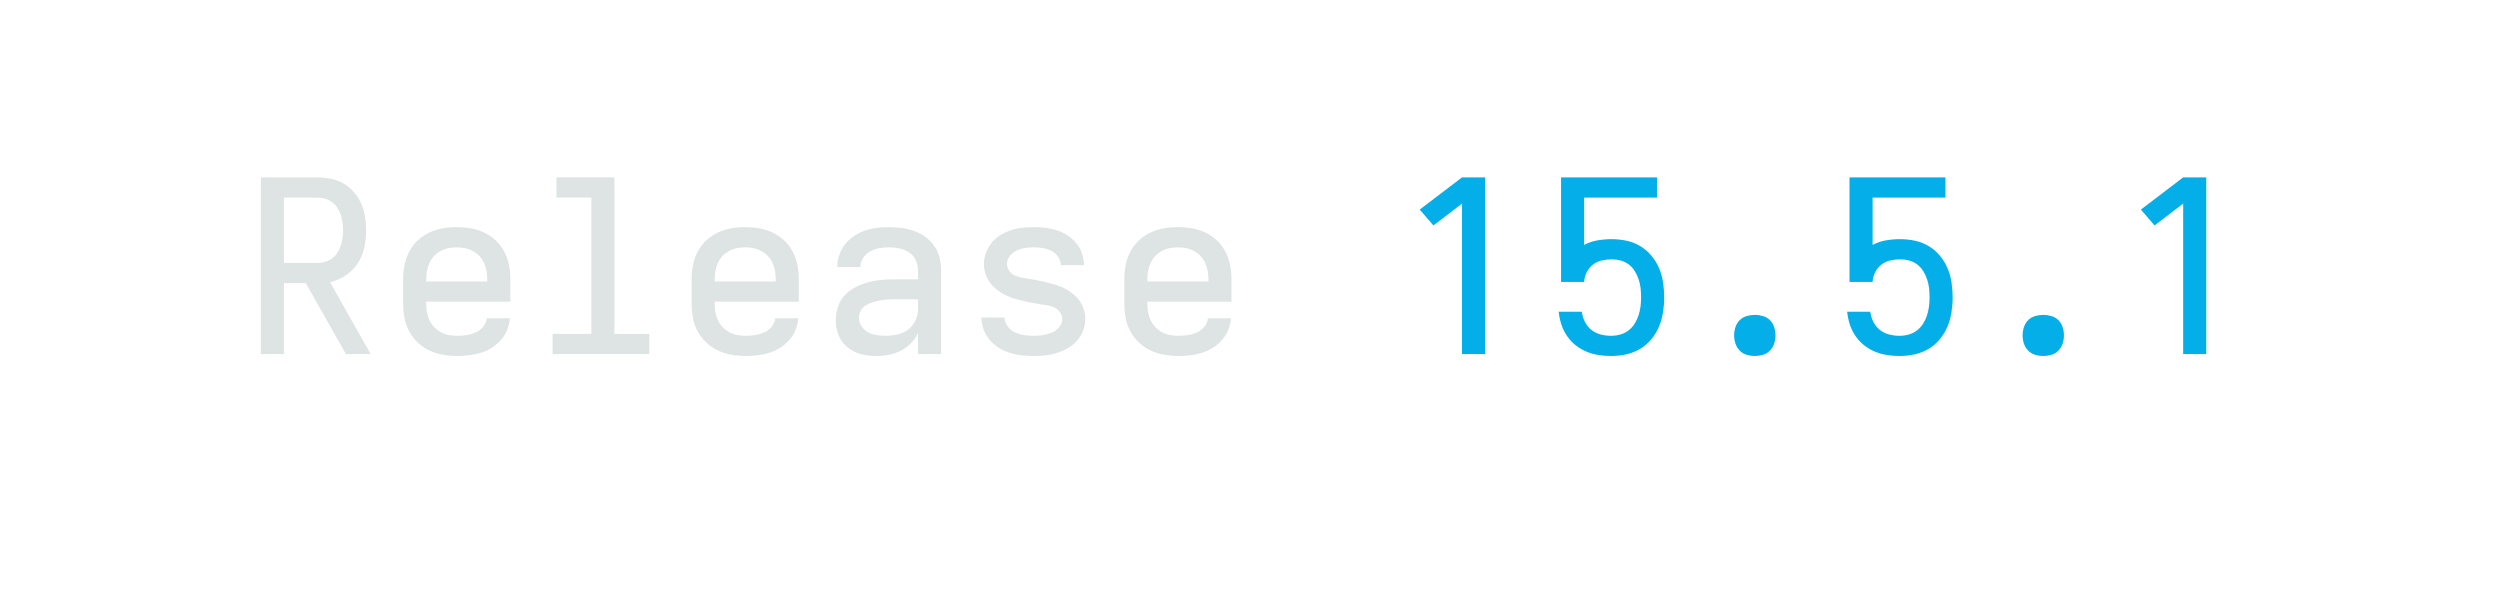
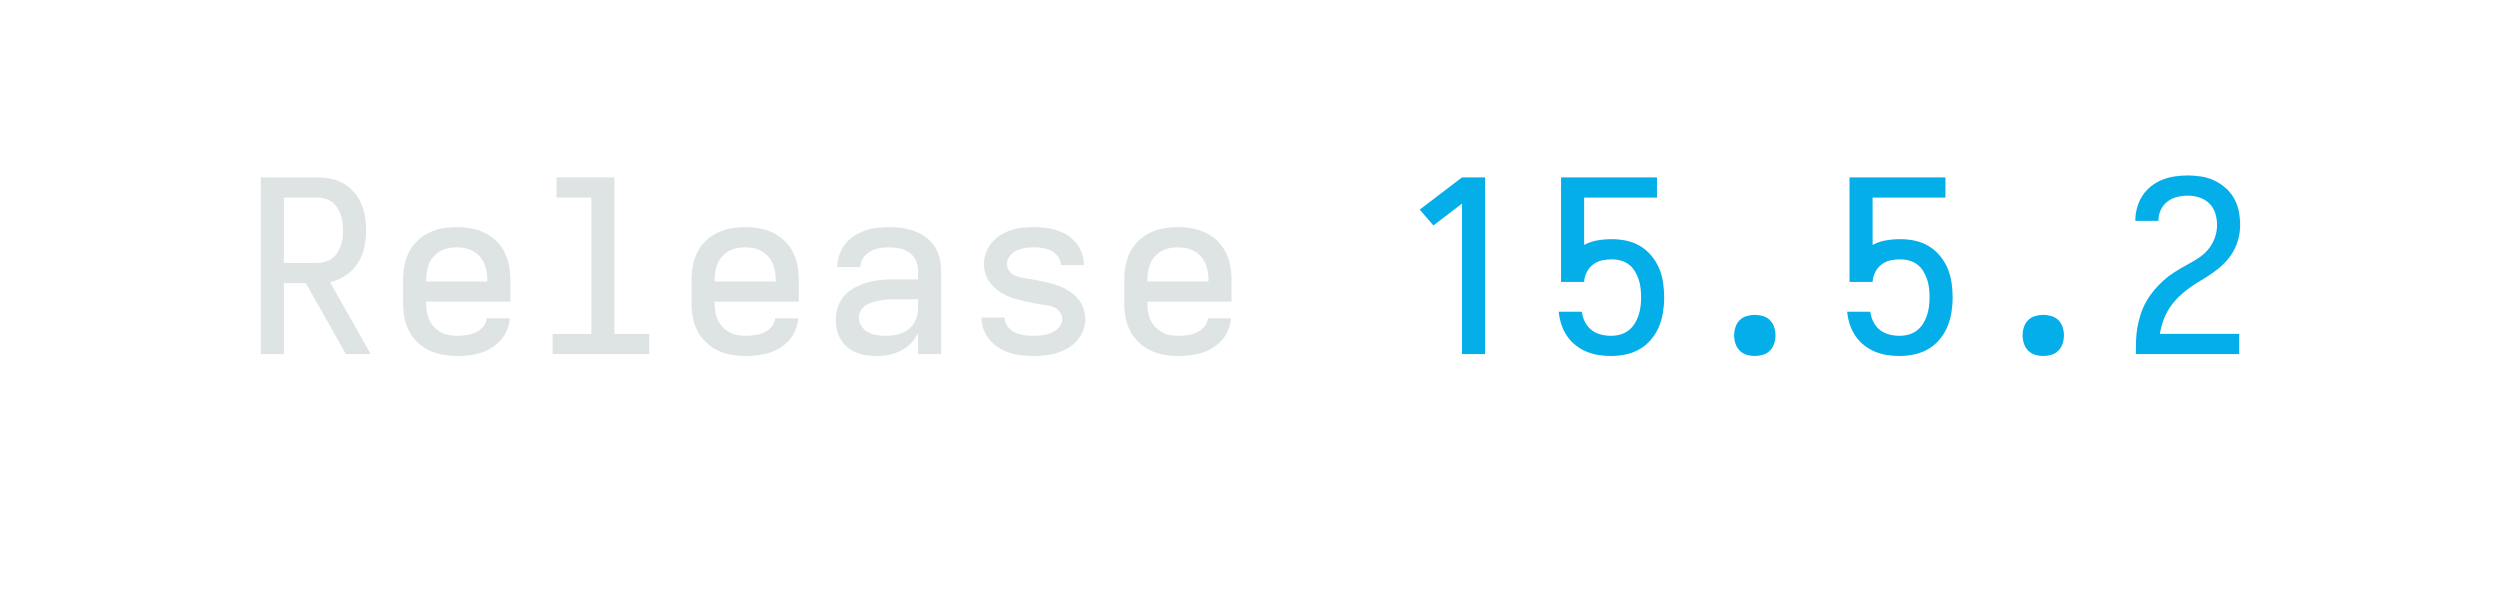
<svg xmlns="http://www.w3.org/2000/svg" height="40" viewBox="0 0 166.4 40" width="166.4">
  <defs>
    <path d="" id="path6" />
    <path d="M 247 8 Q 226 8 204.5 5 Q 183 2 163 -6 Q 143 -14 126 -28 Q 109 -42 98 -60 Q 87 -78 82 -99 Q 77 -120 77 -142 Q 77 -170 86 -197 Q 95 -224 114 -244.5 Q 133 -265 158.5 -278 Q 184 -291 211 -298.5 Q 238 -306 265.5 -308.5 Q 293 -311 321 -311 L 419 -311 L 419 -348 Q 419 -370 409.5 -390.5 Q 400 -411 382 -423 Q 364 -435 342 -439.5 Q 320 -444 298 -444 Q 278 -444 258 -440.5 Q 238 -437 220 -427 Q 202 -417 190.5 -399.5 Q 179 -382 179 -362 L 83 -362 Q 83 -387 91.5 -412 Q 100 -437 115.5 -457 Q 131 -477 152.5 -491 Q 174 -505 198 -513.5 Q 222 -522 247.5 -525 Q 273 -528 298 -528 Q 325 -528 351.5 -524.5 Q 378 -521 403 -512 Q 428 -503 450 -487 Q 472 -471 487 -449 Q 502 -427 508.5 -401 Q 515 -375 515 -348 L 515 0 L 419 0 L 419 -87 Q 407 -63 389 -44.5 Q 371 -26 347.5 -14 Q 324 -2 298.5 3 Q 273 8 247 8 Z M 284 -76 Q 309 -76 333.5 -81.5 Q 358 -87 378 -102 Q 398 -117 408.5 -140.5 Q 419 -164 419 -189 L 419 -228 L 321 -228 Q 306 -228 290.5 -227 Q 275 -226 260 -223 Q 245 -220 230 -215.5 Q 215 -211 202 -203 Q 189 -195 181 -181 Q 173 -167 173 -152 Q 173 -133 183.5 -116.5 Q 194 -100 210.5 -91 Q 227 -82 246 -79 Q 265 -76 284 -76 Z " id="path4" />
    <path d="M 282 0 L 282 -626 L 163 -535 L 106 -601 L 282 -735 L 378 -735 L 378 0 Z " id="path7" />
    <path d="M 298 8 Q 273 8 248 5 Q 223 2 199.5 -5.5 Q 176 -13 154.5 -26.5 Q 133 -40 117 -59 Q 101 -78 92 -102 Q 83 -126 83 -151 Q 83 -151 83 -151.5 Q 83 -152 83 -152 L 179 -152 Q 179 -132 191.5 -115.5 Q 204 -99 221.5 -90.5 Q 239 -82 259 -79 Q 279 -76 298 -76 Q 311 -76 324 -77 Q 337 -78 349.5 -81 Q 362 -84 374 -88.5 Q 386 -93 396 -101.5 Q 406 -110 412.5 -121.5 Q 419 -133 419 -146 Q 419 -161 409 -174.5 Q 399 -188 385 -194.5 Q 371 -201 355.5 -203 Q 340 -205 324.5 -207.5 Q 309 -210 293.5 -213 Q 278 -216 263 -219.5 Q 248 -223 233 -227 Q 218 -231 203 -236.5 Q 188 -242 174.5 -249.5 Q 161 -257 148.5 -266.5 Q 136 -276 125.5 -288 Q 115 -300 108 -313.5 Q 101 -327 97 -342.5 Q 93 -358 93 -374 Q 93 -398 101.5 -421 Q 110 -444 125.5 -463 Q 141 -482 162 -495 Q 183 -508 206 -515.5 Q 229 -523 253 -525.5 Q 277 -528 302 -528 Q 326 -528 350 -525 Q 374 -522 397.5 -514.5 Q 421 -507 441.5 -493.5 Q 462 -480 477.5 -461 Q 493 -442 501 -418.5 Q 509 -395 509 -371 Q 509 -371 509 -371 Q 509 -371 509 -370 Q 509 -370 509 -370 Q 509 -370 509 -370 L 413 -370 Q 413 -389 401.5 -405 Q 390 -421 373.5 -429.5 Q 357 -438 338.5 -441 Q 320 -444 302 -444 Q 289 -444 277 -443 Q 265 -442 253 -439 Q 241 -436 229.5 -431 Q 218 -426 209 -417.5 Q 200 -409 194.5 -398 Q 189 -387 189 -375 Q 189 -359 198.5 -346 Q 208 -333 222.5 -326.5 Q 237 -320 252.5 -317.5 Q 268 -315 283.5 -312.5 Q 299 -310 314 -307 Q 329 -304 344.5 -300.5 Q 360 -297 375 -293 Q 390 -289 404.5 -283.5 Q 419 -278 433 -270.5 Q 447 -263 459.5 -253.5 Q 472 -244 482.5 -232.5 Q 493 -221 500 -207 Q 507 -193 511 -177.5 Q 515 -162 515 -147 Q 515 -122 506 -98.5 Q 497 -75 480.5 -56 Q 464 -37 442 -24.5 Q 420 -12 396.5 -4.5 Q 373 3 348 5.5 Q 323 8 298 8 Z " id="path5" />
    <path d="M 300 8 Q 283 8 266 3 Q 249 -2 237 -14.5 Q 225 -27 219.5 -43.5 Q 214 -60 214 -78 Q 214 -95 219.5 -112 Q 225 -129 237 -141 Q 249 -153 266 -158 Q 283 -163 300 -163 Q 317 -163 334 -158 Q 351 -153 363 -141 Q 375 -129 380.5 -112 Q 386 -95 386 -78 Q 386 -60 380.5 -43.5 Q 375 -27 363 -14.5 Q 351 -2 334 3 Q 317 8 300 8 Z " id="path9" />
    <path d="M 302 8 Q 276 8 250 4 Q 224 -0 200 -10 Q 176 -20 155.5 -36 Q 135 -52 120 -73.5 Q 105 -95 96.5 -119.5 Q 88 -144 85 -170 L 84 -176 L 180 -176 L 182 -167 Q 186 -146 196.5 -128 Q 207 -110 223.5 -98 Q 240 -86 260.5 -81 Q 281 -76 302 -76 Q 321 -76 339.5 -81 Q 358 -86 373.5 -97.5 Q 389 -109 399.5 -125.5 Q 410 -142 416 -160 Q 422 -178 424.5 -197 Q 427 -216 427 -235 Q 427 -254 425 -273 Q 423 -292 417 -310 Q 411 -328 401 -344.5 Q 391 -361 376 -372.5 Q 361 -384 342.5 -389 Q 324 -394 305 -394 Q 284 -394 263.5 -389.5 Q 243 -385 226.5 -372 Q 210 -359 200.5 -340 Q 191 -321 190 -300 L 94 -300 L 94 -735 L 493 -735 L 493 -651 L 190 -651 L 190 -454 Q 216 -468 245.5 -473 Q 275 -478 305 -478 Q 336 -478 366.5 -471.5 Q 397 -465 423.5 -449 Q 450 -433 470 -409 Q 490 -385 502 -356.5 Q 514 -328 518.5 -297 Q 523 -266 523 -235 Q 523 -204 518 -173 Q 513 -142 501 -113.5 Q 489 -85 468.5 -60.5 Q 448 -36 421 -20.5 Q 394 -5 363.5 1.5 Q 333 8 302 8 Z " id="path8" />
    <path d="M 303 8 Q 273 8 243.5 3 Q 214 -2 187 -14.5 Q 160 -27 138 -48 Q 116 -69 102 -95 Q 88 -121 82.5 -150.5 Q 77 -180 77 -210 L 77 -310 Q 77 -340 82.5 -369 Q 88 -398 101.5 -424.5 Q 115 -451 136.5 -471.5 Q 158 -492 185 -505 Q 212 -518 241 -523 Q 270 -528 300 -528 Q 330 -528 359 -523 Q 388 -518 415 -505 Q 442 -492 463.5 -471.5 Q 485 -451 498.5 -424.5 Q 512 -398 517.5 -369 Q 523 -340 523 -310 L 523 -218 L 173 -218 L 173 -210 Q 173 -192 176 -174.5 Q 179 -157 186.5 -141 Q 194 -125 206.5 -112 Q 219 -99 234.5 -90.5 Q 250 -82 267.5 -79 Q 285 -76 303 -76 Q 322 -76 341.5 -79 Q 361 -82 379 -90 Q 397 -98 410 -114 Q 423 -130 425 -149 L 521 -149 Q 519 -124 509.5 -100.5 Q 500 -77 483.5 -58.5 Q 467 -40 446 -26.5 Q 425 -13 401 -5.5 Q 377 2 352 5 Q 327 8 303 8 Z M 427 -302 L 427 -310 Q 427 -328 424 -345 Q 421 -362 414 -378 Q 407 -394 395 -407 Q 383 -420 367.5 -428.5 Q 352 -437 335 -440.5 Q 318 -444 300 -444 Q 282 -444 265 -440.5 Q 248 -437 232.5 -428.5 Q 217 -420 205 -407 Q 193 -394 186 -378 Q 179 -362 176 -345 Q 173 -328 173 -310 L 173 -302 Z " id="path2" />
+     <path d="M 85 0 L 85 -1 Q 85 -29 86 -57.5 Q 87 -86 92 -113.5 Q 97 -141 106 -168 Q 115 -195 129 -219.5 Q 143 -244 161 -265.5 Q 179 -287 200 -306 Q 221 -325 244.5 -340 Q 268 -355 293 -368.5 Q 318 -382 342 -397 Q 366 -412 384.5 -433.5 Q 403 -455 413 -482 Q 423 -509 423 -537 Q 423 -561 415.5 -585.5 Q 408 -610 390.5 -627 Q 373 -644 349 -651.5 Q 325 -659 301 -659 Q 278 -659 256 -653.5 Q 234 -648 216 -634 Q 198 -620 188.5 -599 Q 179 -578 179 -555 Q 179 -555 179 -554.5 Q 179 -554 179 -554 L 83 -554 Q 83 -555 83 -555.5 Q 83 -556 83 -557 Q 83 -583 90.5 -609.5 Q 98 -636 112.5 -658.5 Q 127 -681 148.5 -698 Q 170 -715 195 -725 Q 220 -735 247 -739 Q 274 -743 301 -743 Q 329 -743 357.5 -738.5 Q 386 -734 411.5 -722 Q 437 -710 458.5 -691 Q 480 -672 494 -647 Q 508 -622 513.5 -593.5 Q 519 -565 519 -537 Q 519 -507 511.5 -478.5 Q 504 -450 489 -424.5 Q 474 -399 453 -378 Q 432 -357 408 -340 Q 384 -323 358.5 -308 Q 333 -293 309 -276 Q 285 -259 264 -238.5 Q 243 -218 226.5 -193.5 Q 210 -169 200 -141 Q 190 -113 185 -84 L 515 -84 L 515 0 Z " id="path10" />
    <path d="M 85 0 L 85 -735 L 319 -735 Q 347 -735 375.5 -729.5 Q 404 -724 428.5 -710 Q 453 -696 472 -674 Q 491 -652 502.5 -626 Q 514 -600 518.5 -571.5 Q 523 -543 523 -515 Q 523 -479 515.5 -443.5 Q 508 -408 488.5 -378 Q 469 -348 438.5 -327.5 Q 408 -307 373 -299 L 542 0 L 439 0 L 272 -295 L 181 -295 L 181 0 Z M 181 -379 L 319 -379 Q 335 -379 351.5 -383.5 Q 368 -388 381 -397.5 Q 394 -407 403 -421 Q 412 -435 417.5 -450.5 Q 423 -466 425 -482.5 Q 427 -499 427 -515 Q 427 -531 425 -547.5 Q 423 -564 417.5 -579.5 Q 412 -595 403 -609 Q 394 -623 381 -632.5 Q 368 -642 351.5 -646.5 Q 335 -651 319 -651 L 181 -651 Z " id="path1" />
    <path d="M 99 0 L 99 -84 L 260 -84 L 260 -651 L 115 -651 L 115 -735 L 356 -735 L 356 -84 L 501 -84 L 501 0 Z " id="path3" />
  </defs>
  <g>
    <g fill="#dee4e3" transform="translate(16 23.5664) rotate(0)">
      <use href="#path1" transform="translate(0 0) scale(0.016)" />
      <use href="#path2" transform="translate(9.6 0) scale(0.016)" />
      <use href="#path3" transform="translate(19.2 0) scale(0.016)" />
      <use href="#path2" transform="translate(28.8 0) scale(0.016)" />
      <use href="#path4" transform="translate(38.4 0) scale(0.016)" />
      <use href="#path5" transform="translate(48 0) scale(0.016)" />
      <use href="#path2" transform="translate(57.6 0) scale(0.016)" />
      <use href="#path6" transform="translate(67.2 0) scale(0.016)" />
    </g>
    <g fill="#03aee9" transform="translate(92.79999 23.5664) rotate(0)">
      <use href="#path7" transform="translate(0 0) scale(0.016)" />
      <use href="#path8" transform="translate(9.6 0) scale(0.016)" />
      <use href="#path9" transform="translate(19.2 0) scale(0.016)" />
      <use href="#path8" transform="translate(28.8 0) scale(0.016)" />
      <use href="#path9" transform="translate(38.4 0) scale(0.016)" />
-       <use href="#path7" transform="translate(48 0) scale(0.016)" />
+       <use href="#path10" transform="translate(48 0) scale(0.016)" />
    </g>
  </g>
</svg>
